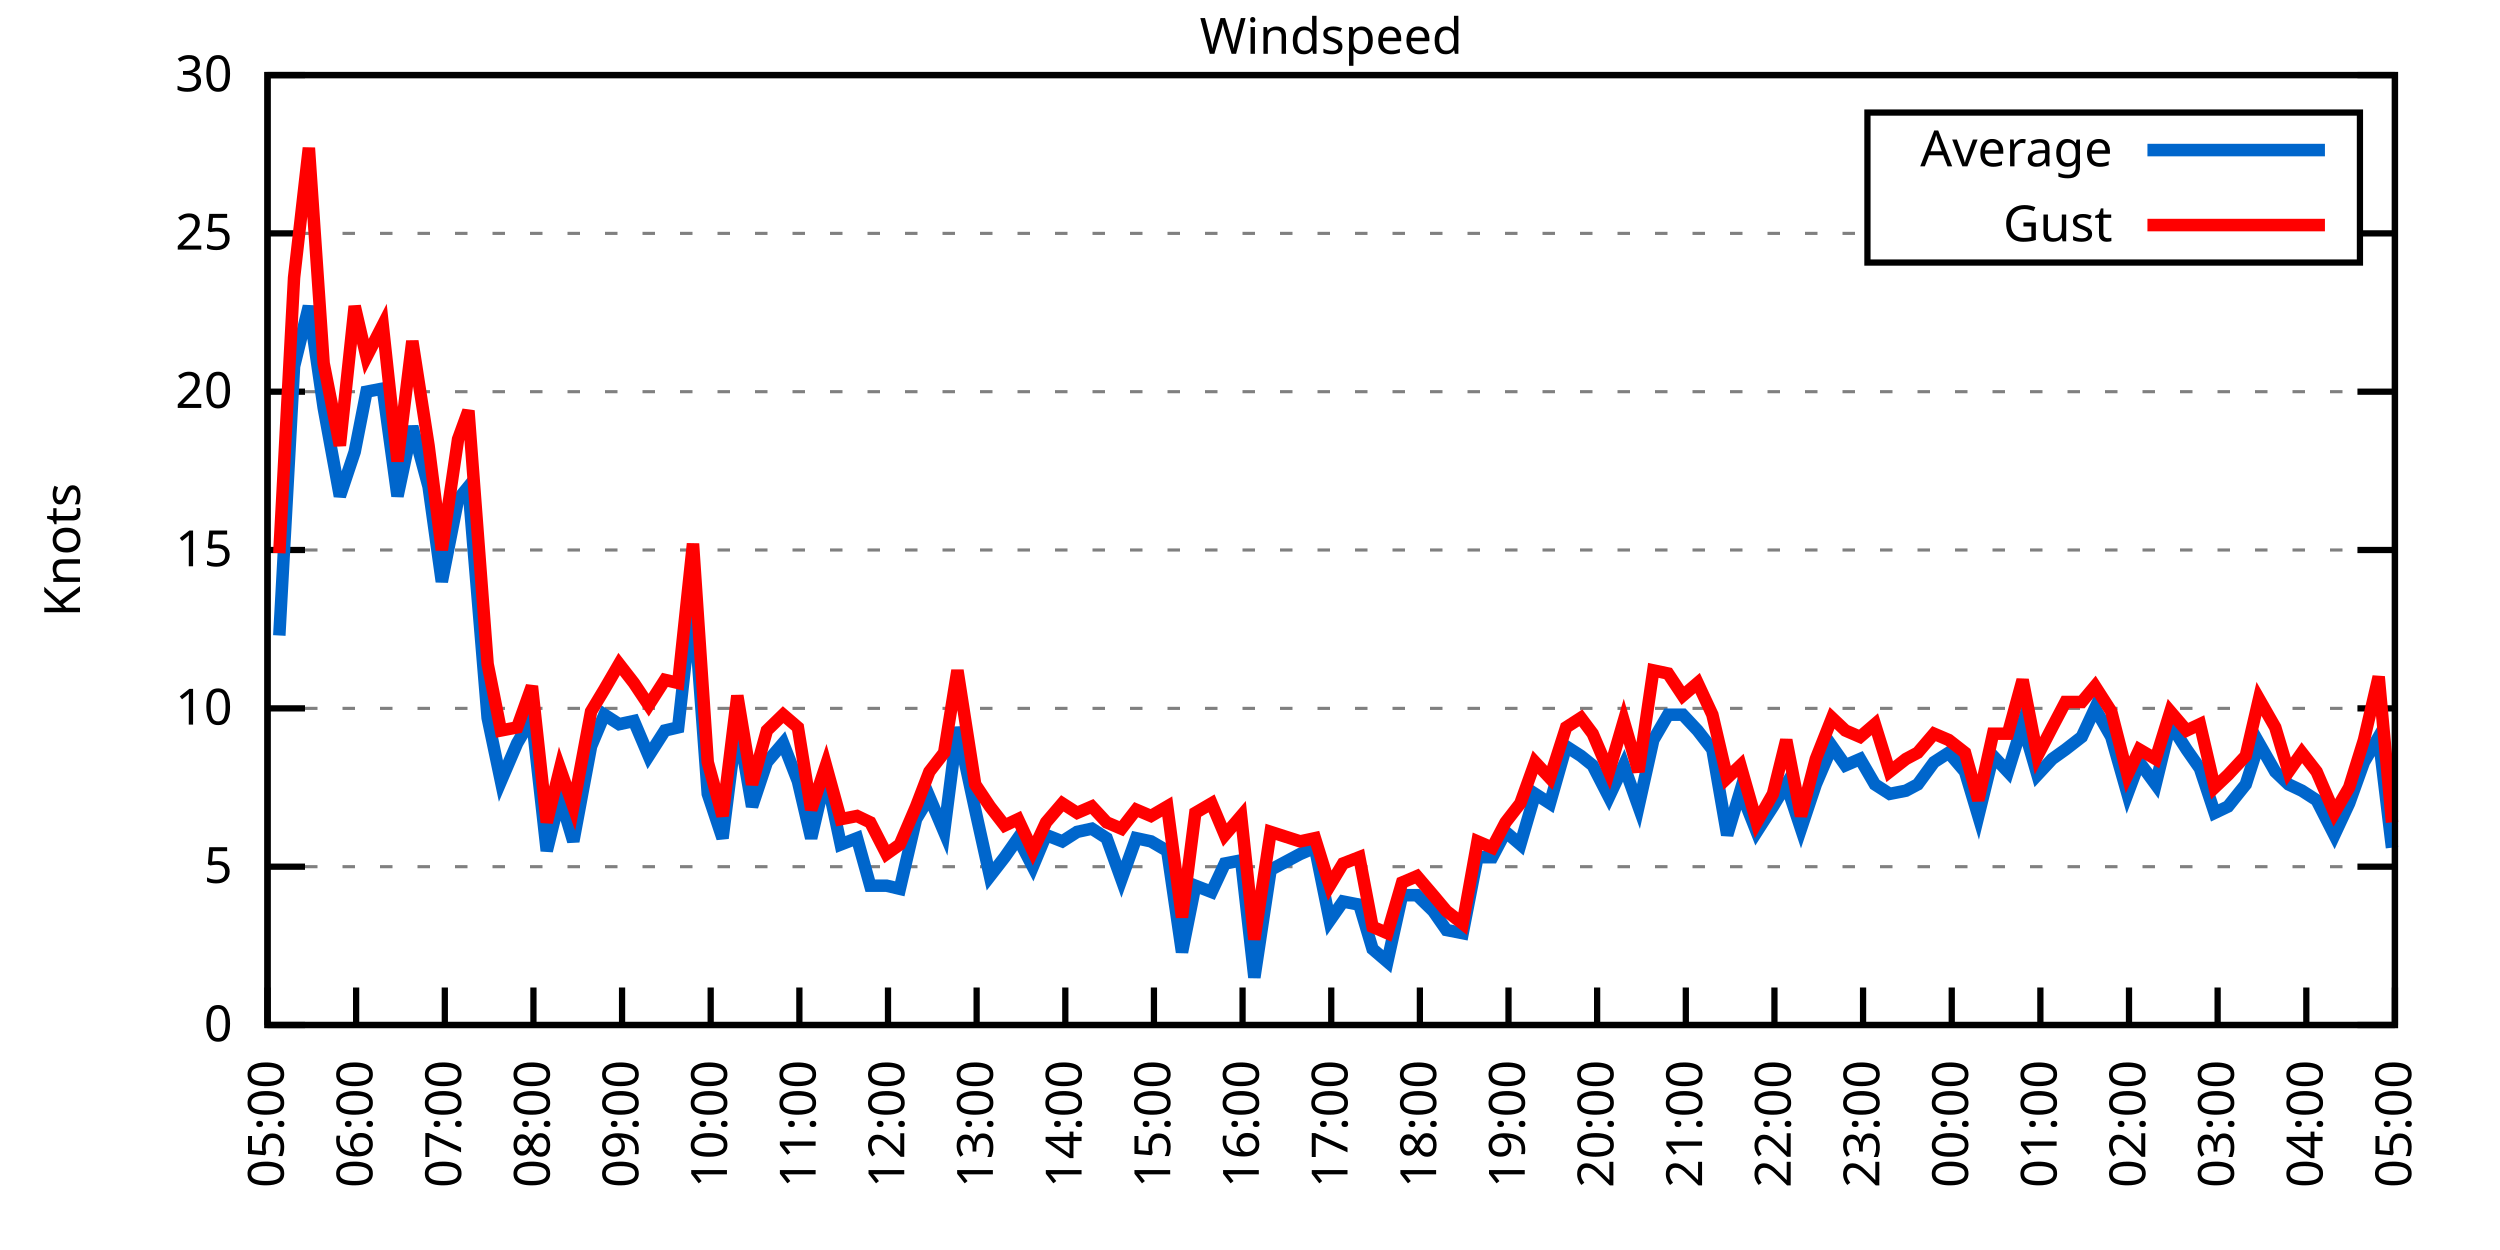
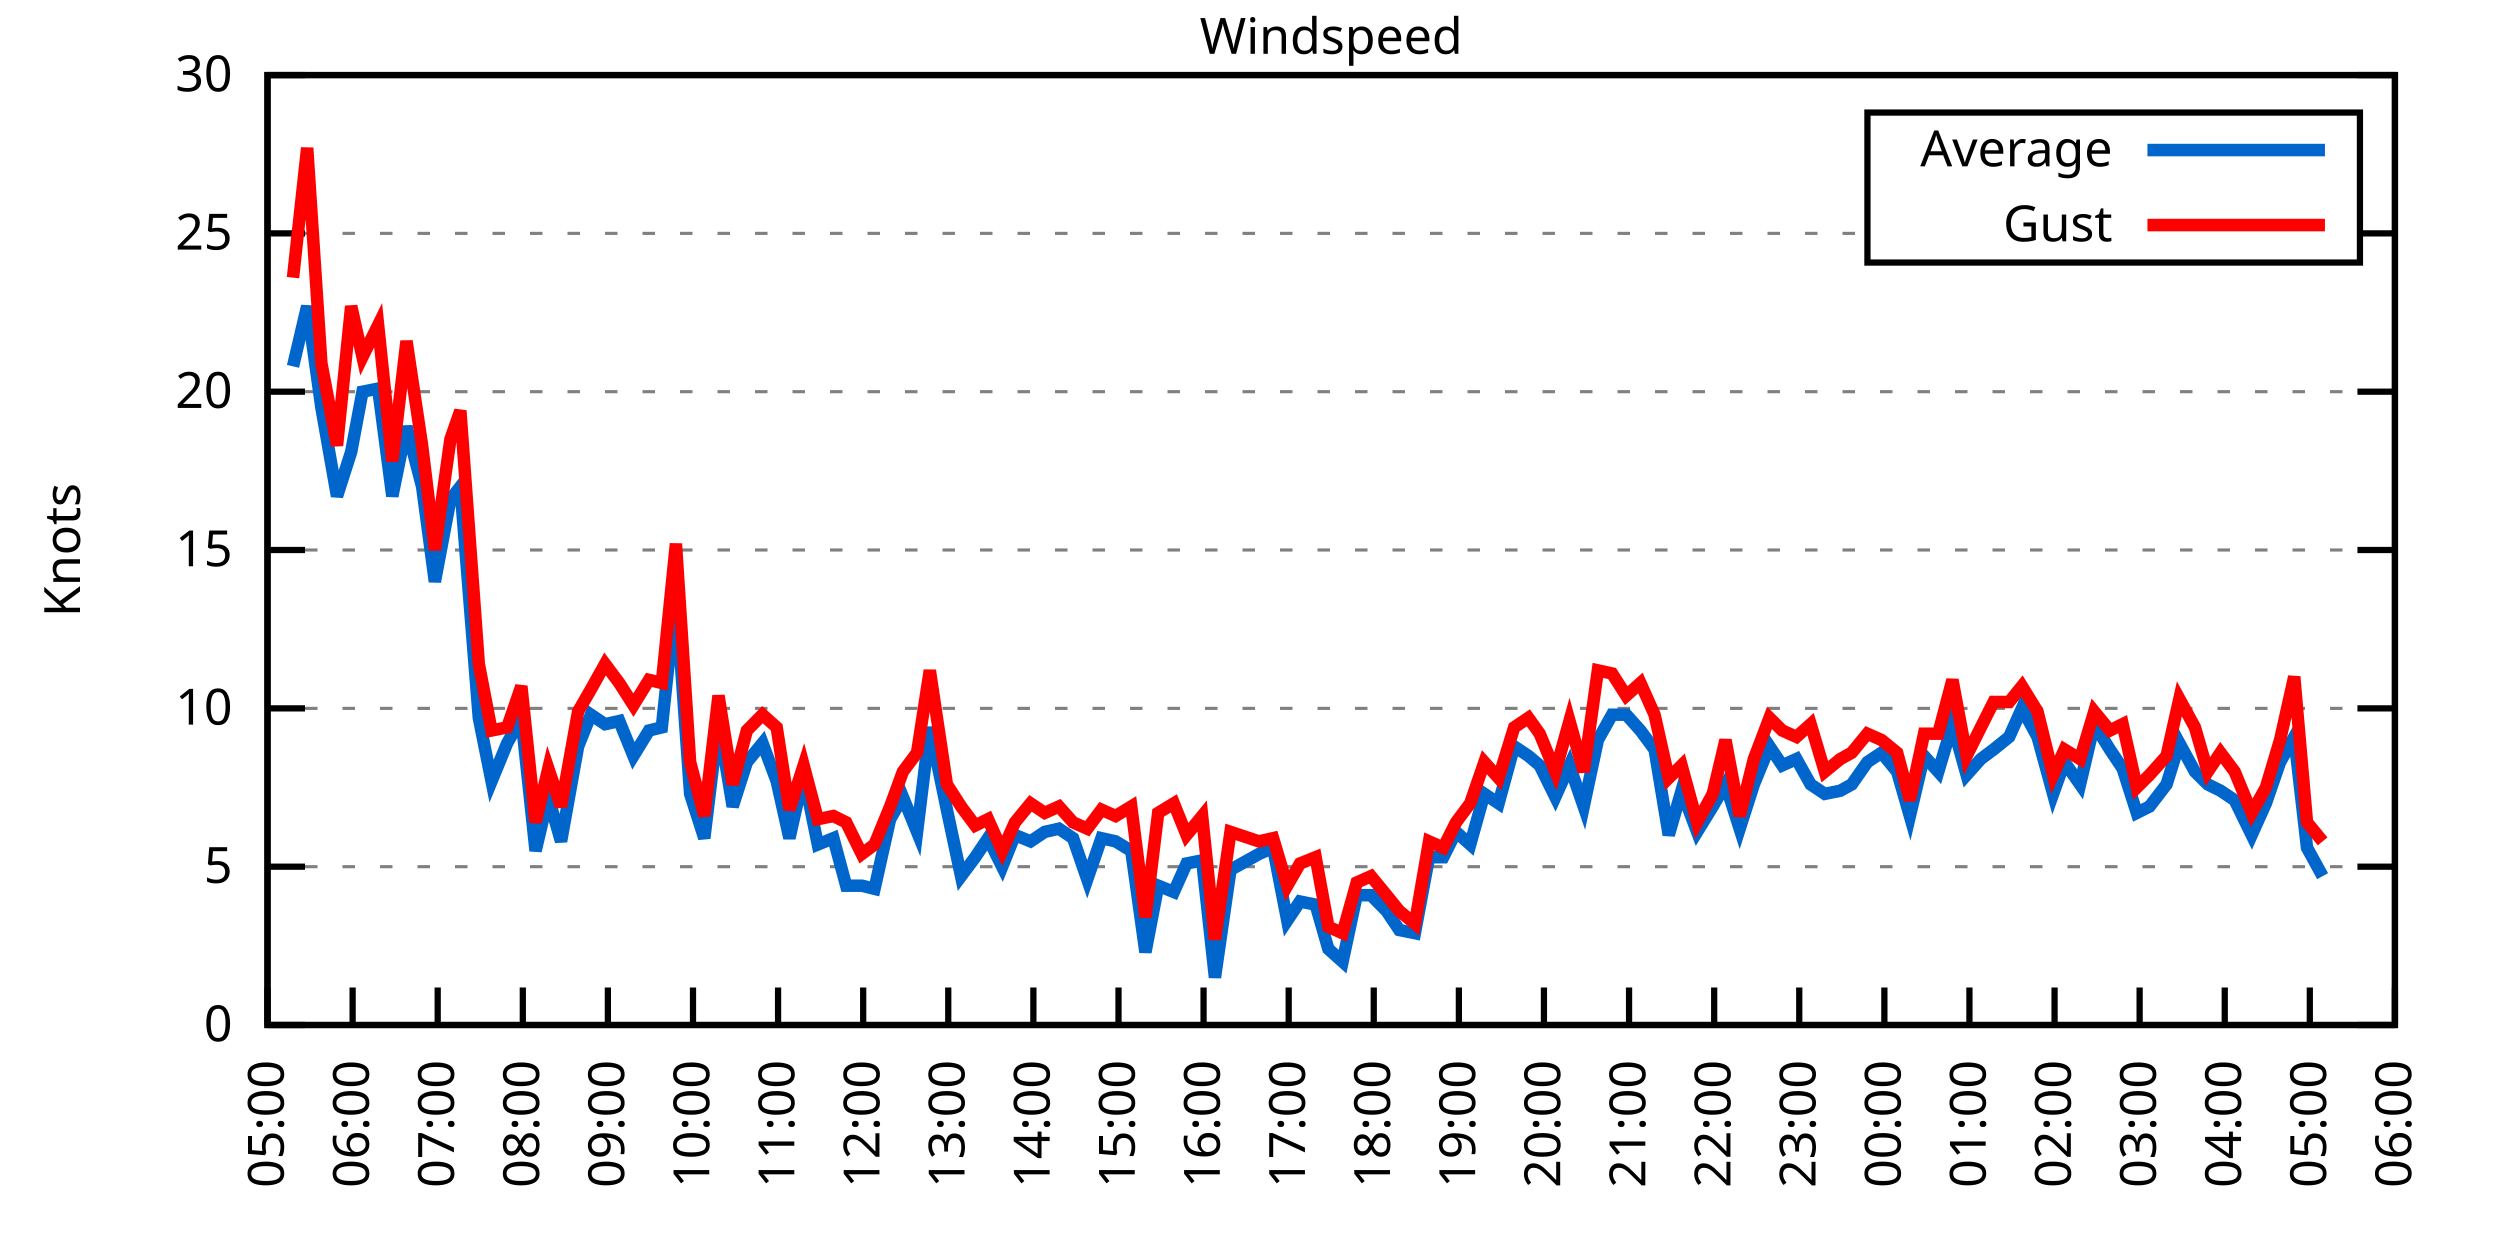
<svg xmlns="http://www.w3.org/2000/svg" xmlns:xlink="http://www.w3.org/1999/xlink" width="400" height="200" viewBox="0 0 400 200">
  <g id="gnuplot_canvas">
    <rect x="0" y="0" width="400" height="200" fill="none" />
    <defs>
      <circle id="gpDot" r="0.5" stroke-width="0.5" stroke="currentColor" />
      <path id="gpPt0" stroke-width="0.333" stroke="currentColor" d="M-1,0 h2 M0,-1 v2" />
      <path id="gpPt1" stroke-width="0.333" stroke="currentColor" d="M-1,-1 L1,1 M1,-1 L-1,1" />
      <path id="gpPt2" stroke-width="0.333" stroke="currentColor" d="M-1,0 L1,0 M0,-1 L0,1 M-1,-1 L1,1 M-1,1 L1,-1" />
      <rect id="gpPt3" stroke-width="0.333" stroke="currentColor" x="-1" y="-1" width="2" height="2" />
      <rect id="gpPt4" stroke-width="0.333" stroke="currentColor" fill="currentColor" x="-1" y="-1" width="2" height="2" />
      <circle id="gpPt5" stroke-width="0.333" stroke="currentColor" cx="0" cy="0" r="1" />
      <use xlink:href="#gpPt5" id="gpPt6" fill="currentColor" stroke="none" />
      <path id="gpPt7" stroke-width="0.333" stroke="currentColor" d="M0,-1.33 L-1.33,0.67 L1.33,0.67 z" />
      <use xlink:href="#gpPt7" id="gpPt8" fill="currentColor" stroke="none" />
      <use xlink:href="#gpPt7" id="gpPt9" stroke="currentColor" transform="rotate(180)" />
      <use xlink:href="#gpPt9" id="gpPt10" fill="currentColor" stroke="none" />
      <use xlink:href="#gpPt3" id="gpPt11" stroke="currentColor" transform="rotate(45)" />
      <use xlink:href="#gpPt11" id="gpPt12" fill="currentColor" stroke="none" />
      <path id="gpPt13" stroke-width="0.333" stroke="currentColor" d="M0,1.330 L1.265,0.411 L0.782,-1.067 L-0.782,-1.076 L-1.265,0.411 z" />
      <use xlink:href="#gpPt13" id="gpPt14" fill="currentColor" stroke="none" />
      <filter id="textbox" filterUnits="objectBoundingBox" x="0" y="0" height="1" width="1">
        <feFlood flood-color="white" flood-opacity="1" result="bgnd" />
        <feComposite in="SourceGraphic" in2="bgnd" operator="atop" />
      </filter>
      <filter id="greybox" filterUnits="objectBoundingBox" x="0" y="0" height="1" width="1">
        <feFlood flood-color="lightgrey" flood-opacity="1" result="grey" />
        <feComposite in="SourceGraphic" in2="grey" operator="atop" />
      </filter>
    </defs>
    <g fill="none" color="white" stroke="currentColor" stroke-width="1.00" stroke-linecap="butt" stroke-linejoin="miter">
</g>
    <g fill="none" color="black" stroke="currentColor" stroke-width="1.00" stroke-linecap="butt" stroke-linejoin="miter">
      <g stroke="none" shape-rendering="crispEdges">
        <polygon fill="rgb(255, 255, 255)" points="42.80,164.00 383.18,164.00 383.18,12.02 42.80,12.02 " />
      </g>
    </g>
    <g fill="none" color="black" stroke="currentColor" stroke-width="1.00" stroke-linecap="butt" stroke-linejoin="miter">
</g>
    <g fill="none" color="black" stroke="black" stroke-width="0.50" stroke-linecap="butt" stroke-linejoin="miter">
</g>
    <g fill="none" color="gray" stroke="currentColor" stroke-width="0.50" stroke-linecap="butt" stroke-linejoin="miter">
      <path stroke="gray" stroke-dasharray="2,4" class="gridline" d="M42.80,164.00 L383.19,164.00  " />
    </g>
    <g fill="none" color="gray" stroke="gray" stroke-width="1.00" stroke-linecap="butt" stroke-linejoin="miter">
</g>
    <g fill="none" color="black" stroke="currentColor" stroke-width="1.00" stroke-linecap="butt" stroke-linejoin="miter">
      <path stroke="black" d="M42.80,164.00 L48.80,164.00 M383.19,164.00 L377.19,164.00  " />
      <g transform="translate(37.20,166.60)" stroke="none" fill="black" font-family="Sans" font-size="8.00" text-anchor="end">
        <text>
          <tspan font-family="Sans"> 0</tspan>
        </text>
      </g>
    </g>
    <g fill="none" color="black" stroke="currentColor" stroke-width="1.00" stroke-linecap="butt" stroke-linejoin="miter">
</g>
    <g fill="none" color="black" stroke="black" stroke-width="0.50" stroke-linecap="butt" stroke-linejoin="miter">
</g>
    <g fill="none" color="gray" stroke="currentColor" stroke-width="0.50" stroke-linecap="butt" stroke-linejoin="miter">
      <path stroke="gray" stroke-dasharray="2,4" class="gridline" d="M42.80,138.67 L383.19,138.67  " />
    </g>
    <g fill="none" color="gray" stroke="gray" stroke-width="1.00" stroke-linecap="butt" stroke-linejoin="miter">
</g>
    <g fill="none" color="black" stroke="currentColor" stroke-width="1.00" stroke-linecap="butt" stroke-linejoin="miter">
      <path stroke="black" d="M42.80,138.67 L48.80,138.67 M383.19,138.67 L377.19,138.67  " />
      <g transform="translate(37.20,141.27)" stroke="none" fill="black" font-family="Sans" font-size="8.00" text-anchor="end">
        <text>
          <tspan font-family="Sans"> 5</tspan>
        </text>
      </g>
    </g>
    <g fill="none" color="black" stroke="currentColor" stroke-width="1.00" stroke-linecap="butt" stroke-linejoin="miter">
</g>
    <g fill="none" color="black" stroke="black" stroke-width="0.50" stroke-linecap="butt" stroke-linejoin="miter">
</g>
    <g fill="none" color="gray" stroke="currentColor" stroke-width="0.50" stroke-linecap="butt" stroke-linejoin="miter">
      <path stroke="gray" stroke-dasharray="2,4" class="gridline" d="M42.80,113.34 L383.19,113.34  " />
    </g>
    <g fill="none" color="gray" stroke="gray" stroke-width="1.00" stroke-linecap="butt" stroke-linejoin="miter">
</g>
    <g fill="none" color="black" stroke="currentColor" stroke-width="1.00" stroke-linecap="butt" stroke-linejoin="miter">
      <path stroke="black" d="M42.80,113.34 L48.80,113.34 M383.19,113.34 L377.19,113.34  " />
      <g transform="translate(37.20,115.94)" stroke="none" fill="black" font-family="Sans" font-size="8.00" text-anchor="end">
        <text>
          <tspan font-family="Sans"> 10</tspan>
        </text>
      </g>
    </g>
    <g fill="none" color="black" stroke="currentColor" stroke-width="1.00" stroke-linecap="butt" stroke-linejoin="miter">
</g>
    <g fill="none" color="black" stroke="black" stroke-width="0.50" stroke-linecap="butt" stroke-linejoin="miter">
</g>
    <g fill="none" color="gray" stroke="currentColor" stroke-width="0.50" stroke-linecap="butt" stroke-linejoin="miter">
      <path stroke="gray" stroke-dasharray="2,4" class="gridline" d="M42.80,88.00 L383.19,88.00  " />
    </g>
    <g fill="none" color="gray" stroke="gray" stroke-width="1.00" stroke-linecap="butt" stroke-linejoin="miter">
</g>
    <g fill="none" color="black" stroke="currentColor" stroke-width="1.00" stroke-linecap="butt" stroke-linejoin="miter">
      <path stroke="black" d="M42.80,88.00 L48.80,88.00 M383.19,88.00 L377.19,88.00  " />
      <g transform="translate(37.20,90.60)" stroke="none" fill="black" font-family="Sans" font-size="8.00" text-anchor="end">
        <text>
          <tspan font-family="Sans"> 15</tspan>
        </text>
      </g>
    </g>
    <g fill="none" color="black" stroke="currentColor" stroke-width="1.00" stroke-linecap="butt" stroke-linejoin="miter">
</g>
    <g fill="none" color="black" stroke="black" stroke-width="0.50" stroke-linecap="butt" stroke-linejoin="miter">
</g>
    <g fill="none" color="gray" stroke="currentColor" stroke-width="0.50" stroke-linecap="butt" stroke-linejoin="miter">
      <path stroke="gray" stroke-dasharray="2,4" class="gridline" d="M42.80,62.67 L383.19,62.67  " />
    </g>
    <g fill="none" color="gray" stroke="gray" stroke-width="1.00" stroke-linecap="butt" stroke-linejoin="miter">
</g>
    <g fill="none" color="black" stroke="currentColor" stroke-width="1.00" stroke-linecap="butt" stroke-linejoin="miter">
      <path stroke="black" d="M42.80,62.67 L48.80,62.67 M383.19,62.67 L377.19,62.67  " />
      <g transform="translate(37.20,65.27)" stroke="none" fill="black" font-family="Sans" font-size="8.00" text-anchor="end">
        <text>
          <tspan font-family="Sans"> 20</tspan>
        </text>
      </g>
    </g>
    <g fill="none" color="black" stroke="currentColor" stroke-width="1.00" stroke-linecap="butt" stroke-linejoin="miter">
</g>
    <g fill="none" color="black" stroke="black" stroke-width="0.50" stroke-linecap="butt" stroke-linejoin="miter">
</g>
    <g fill="none" color="gray" stroke="currentColor" stroke-width="0.50" stroke-linecap="butt" stroke-linejoin="miter">
      <path stroke="gray" stroke-dasharray="2,4" class="gridline" d="M42.80,37.34 L298.79,37.34 M377.59,37.34 L383.19,37.34  " />
    </g>
    <g fill="none" color="gray" stroke="gray" stroke-width="1.00" stroke-linecap="butt" stroke-linejoin="miter">
</g>
    <g fill="none" color="black" stroke="currentColor" stroke-width="1.00" stroke-linecap="butt" stroke-linejoin="miter">
      <path stroke="black" d="M42.80,37.34 L48.80,37.34 M383.19,37.34 L377.19,37.34  " />
      <g transform="translate(37.20,39.94)" stroke="none" fill="black" font-family="Sans" font-size="8.00" text-anchor="end">
        <text>
          <tspan font-family="Sans"> 25</tspan>
        </text>
      </g>
    </g>
    <g fill="none" color="black" stroke="currentColor" stroke-width="1.00" stroke-linecap="butt" stroke-linejoin="miter">
</g>
    <g fill="none" color="black" stroke="black" stroke-width="0.50" stroke-linecap="butt" stroke-linejoin="miter">
</g>
    <g fill="none" color="gray" stroke="currentColor" stroke-width="0.50" stroke-linecap="butt" stroke-linejoin="miter">
      <path stroke="gray" stroke-dasharray="2,4" class="gridline" d="M42.80,12.01 L383.19,12.01  " />
    </g>
    <g fill="none" color="gray" stroke="gray" stroke-width="1.00" stroke-linecap="butt" stroke-linejoin="miter">
</g>
    <g fill="none" color="black" stroke="currentColor" stroke-width="1.00" stroke-linecap="butt" stroke-linejoin="miter">
      <path stroke="black" d="M42.80,12.01 L48.80,12.01 M383.19,12.01 L377.19,12.01  " />
      <g transform="translate(37.20,14.61)" stroke="none" fill="black" font-family="Sans" font-size="8.00" text-anchor="end">
        <text>
          <tspan font-family="Sans"> 30</tspan>
        </text>
      </g>
    </g>
    <g fill="none" color="black" stroke="currentColor" stroke-width="1.00" stroke-linecap="butt" stroke-linejoin="miter">
      <path stroke="black" d="M42.80,164.00 L42.80,158.00  " />
      <g transform="translate(45.40,169.60) rotate(270.00)" stroke="none" fill="black" font-family="Sans" font-size="8.00" text-anchor="end">
        <text>
          <tspan font-family="Sans">05:00</tspan>
        </text>
      </g>
    </g>
    <g fill="none" color="black" stroke="currentColor" stroke-width="1.00" stroke-linecap="butt" stroke-linejoin="miter">
-       <path stroke="black" d="M56.98,164.00 L56.98,158.00  " />
-       <g transform="translate(59.58,169.60) rotate(270.00)" stroke="none" fill="black" font-family="Sans" font-size="8.00" text-anchor="end">
+       <path stroke="black" d="M56.42,164.00 L56.42,158.00  " />
+       <g transform="translate(59.02,169.60) rotate(270.00)" stroke="none" fill="black" font-family="Sans" font-size="8.00" text-anchor="end">
        <text>
          <tspan font-family="Sans">06:00</tspan>
        </text>
      </g>
    </g>
    <g fill="none" color="black" stroke="currentColor" stroke-width="1.00" stroke-linecap="butt" stroke-linejoin="miter">
-       <path stroke="black" d="M71.17,164.00 L71.17,158.00  " />
-       <g transform="translate(73.77,169.60) rotate(270.00)" stroke="none" fill="black" font-family="Sans" font-size="8.00" text-anchor="end">
+       <path stroke="black" d="M70.03,164.00 L70.03,158.00  " />
+       <g transform="translate(72.63,169.60) rotate(270.00)" stroke="none" fill="black" font-family="Sans" font-size="8.00" text-anchor="end">
        <text>
          <tspan font-family="Sans">07:00</tspan>
        </text>
      </g>
    </g>
    <g fill="none" color="black" stroke="currentColor" stroke-width="1.00" stroke-linecap="butt" stroke-linejoin="miter">
-       <path stroke="black" d="M85.35,164.00 L85.35,158.00  " />
-       <g transform="translate(87.95,169.60) rotate(270.00)" stroke="none" fill="black" font-family="Sans" font-size="8.00" text-anchor="end">
+       <path stroke="black" d="M83.65,164.00 L83.65,158.00  " />
+       <g transform="translate(86.25,169.60) rotate(270.00)" stroke="none" fill="black" font-family="Sans" font-size="8.00" text-anchor="end">
        <text>
          <tspan font-family="Sans">08:00</tspan>
        </text>
      </g>
    </g>
    <g fill="none" color="black" stroke="currentColor" stroke-width="1.00" stroke-linecap="butt" stroke-linejoin="miter">
-       <path stroke="black" d="M99.53,164.00 L99.53,158.00  " />
-       <g transform="translate(102.13,169.60) rotate(270.00)" stroke="none" fill="black" font-family="Sans" font-size="8.00" text-anchor="end">
+       <path stroke="black" d="M97.26,164.00 L97.26,158.00  " />
+       <g transform="translate(99.86,169.60) rotate(270.00)" stroke="none" fill="black" font-family="Sans" font-size="8.00" text-anchor="end">
        <text>
          <tspan font-family="Sans">09:00</tspan>
        </text>
      </g>
    </g>
    <g fill="none" color="black" stroke="currentColor" stroke-width="1.00" stroke-linecap="butt" stroke-linejoin="miter">
-       <path stroke="black" d="M113.71,164.00 L113.71,158.00  " />
-       <g transform="translate(116.31,169.60) rotate(270.00)" stroke="none" fill="black" font-family="Sans" font-size="8.00" text-anchor="end">
+       <path stroke="black" d="M110.88,164.00 L110.88,158.00  " />
+       <g transform="translate(113.48,169.60) rotate(270.00)" stroke="none" fill="black" font-family="Sans" font-size="8.00" text-anchor="end">
        <text>
          <tspan font-family="Sans">10:00</tspan>
        </text>
      </g>
    </g>
    <g fill="none" color="black" stroke="currentColor" stroke-width="1.00" stroke-linecap="butt" stroke-linejoin="miter">
-       <path stroke="black" d="M127.90,164.00 L127.90,158.00  " />
-       <g transform="translate(130.50,169.60) rotate(270.00)" stroke="none" fill="black" font-family="Sans" font-size="8.00" text-anchor="end">
+       <path stroke="black" d="M124.49,164.00 L124.49,158.00  " />
+       <g transform="translate(127.09,169.60) rotate(270.00)" stroke="none" fill="black" font-family="Sans" font-size="8.00" text-anchor="end">
        <text>
          <tspan font-family="Sans">11:00</tspan>
        </text>
      </g>
    </g>
    <g fill="none" color="black" stroke="currentColor" stroke-width="1.00" stroke-linecap="butt" stroke-linejoin="miter">
-       <path stroke="black" d="M142.08,164.00 L142.08,158.00  " />
-       <g transform="translate(144.68,169.60) rotate(270.00)" stroke="none" fill="black" font-family="Sans" font-size="8.00" text-anchor="end">
+       <path stroke="black" d="M138.11,164.00 L138.11,158.00  " />
+       <g transform="translate(140.71,169.60) rotate(270.00)" stroke="none" fill="black" font-family="Sans" font-size="8.00" text-anchor="end">
        <text>
          <tspan font-family="Sans">12:00</tspan>
        </text>
      </g>
    </g>
    <g fill="none" color="black" stroke="currentColor" stroke-width="1.00" stroke-linecap="butt" stroke-linejoin="miter">
-       <path stroke="black" d="M156.26,164.00 L156.26,158.00  " />
-       <g transform="translate(158.86,169.60) rotate(270.00)" stroke="none" fill="black" font-family="Sans" font-size="8.00" text-anchor="end">
+       <path stroke="black" d="M151.72,164.00 L151.72,158.00  " />
+       <g transform="translate(154.32,169.60) rotate(270.00)" stroke="none" fill="black" font-family="Sans" font-size="8.00" text-anchor="end">
        <text>
          <tspan font-family="Sans">13:00</tspan>
        </text>
      </g>
    </g>
    <g fill="none" color="black" stroke="currentColor" stroke-width="1.00" stroke-linecap="butt" stroke-linejoin="miter">
-       <path stroke="black" d="M170.45,164.00 L170.45,158.00  " />
-       <g transform="translate(173.05,169.60) rotate(270.00)" stroke="none" fill="black" font-family="Sans" font-size="8.00" text-anchor="end">
+       <path stroke="black" d="M165.34,164.00 L165.34,158.00  " />
+       <g transform="translate(167.94,169.60) rotate(270.00)" stroke="none" fill="black" font-family="Sans" font-size="8.00" text-anchor="end">
        <text>
          <tspan font-family="Sans">14:00</tspan>
        </text>
      </g>
    </g>
    <g fill="none" color="black" stroke="currentColor" stroke-width="1.00" stroke-linecap="butt" stroke-linejoin="miter">
-       <path stroke="black" d="M184.63,164.00 L184.63,158.00  " />
-       <g transform="translate(187.23,169.60) rotate(270.00)" stroke="none" fill="black" font-family="Sans" font-size="8.00" text-anchor="end">
+       <path stroke="black" d="M178.96,164.00 L178.96,158.00  " />
+       <g transform="translate(181.56,169.60) rotate(270.00)" stroke="none" fill="black" font-family="Sans" font-size="8.00" text-anchor="end">
        <text>
          <tspan font-family="Sans">15:00</tspan>
        </text>
      </g>
    </g>
    <g fill="none" color="black" stroke="currentColor" stroke-width="1.00" stroke-linecap="butt" stroke-linejoin="miter">
-       <path stroke="black" d="M198.81,164.00 L198.81,158.00  " />
-       <g transform="translate(201.41,169.60) rotate(270.00)" stroke="none" fill="black" font-family="Sans" font-size="8.00" text-anchor="end">
+       <path stroke="black" d="M192.57,164.00 L192.57,158.00  " />
+       <g transform="translate(195.17,169.60) rotate(270.00)" stroke="none" fill="black" font-family="Sans" font-size="8.00" text-anchor="end">
        <text>
          <tspan font-family="Sans">16:00</tspan>
        </text>
      </g>
    </g>
    <g fill="none" color="black" stroke="currentColor" stroke-width="1.00" stroke-linecap="butt" stroke-linejoin="miter">
-       <path stroke="black" d="M213.00,164.00 L213.00,158.00  " />
-       <g transform="translate(215.60,169.60) rotate(270.00)" stroke="none" fill="black" font-family="Sans" font-size="8.00" text-anchor="end">
+       <path stroke="black" d="M206.19,164.00 L206.19,158.00  " />
+       <g transform="translate(208.79,169.60) rotate(270.00)" stroke="none" fill="black" font-family="Sans" font-size="8.00" text-anchor="end">
        <text>
          <tspan font-family="Sans">17:00</tspan>
        </text>
      </g>
    </g>
    <g fill="none" color="black" stroke="currentColor" stroke-width="1.00" stroke-linecap="butt" stroke-linejoin="miter">
-       <path stroke="black" d="M227.18,164.00 L227.18,158.00  " />
-       <g transform="translate(229.78,169.60) rotate(270.00)" stroke="none" fill="black" font-family="Sans" font-size="8.00" text-anchor="end">
+       <path stroke="black" d="M219.80,164.00 L219.80,158.00  " />
+       <g transform="translate(222.40,169.60) rotate(270.00)" stroke="none" fill="black" font-family="Sans" font-size="8.00" text-anchor="end">
        <text>
          <tspan font-family="Sans">18:00</tspan>
        </text>
      </g>
    </g>
    <g fill="none" color="black" stroke="currentColor" stroke-width="1.00" stroke-linecap="butt" stroke-linejoin="miter">
-       <path stroke="black" d="M241.36,164.00 L241.36,158.00  " />
-       <g transform="translate(243.96,169.60) rotate(270.00)" stroke="none" fill="black" font-family="Sans" font-size="8.00" text-anchor="end">
+       <path stroke="black" d="M233.42,164.00 L233.42,158.00  " />
+       <g transform="translate(236.02,169.60) rotate(270.00)" stroke="none" fill="black" font-family="Sans" font-size="8.00" text-anchor="end">
        <text>
          <tspan font-family="Sans">19:00</tspan>
        </text>
      </g>
    </g>
    <g fill="none" color="black" stroke="currentColor" stroke-width="1.00" stroke-linecap="butt" stroke-linejoin="miter">
-       <path stroke="black" d="M255.54,164.00 L255.54,158.00  " />
-       <g transform="translate(258.14,169.60) rotate(270.00)" stroke="none" fill="black" font-family="Sans" font-size="8.00" text-anchor="end">
+       <path stroke="black" d="M247.03,164.00 L247.03,158.00  " />
+       <g transform="translate(249.63,169.60) rotate(270.00)" stroke="none" fill="black" font-family="Sans" font-size="8.00" text-anchor="end">
        <text>
          <tspan font-family="Sans">20:00</tspan>
        </text>
      </g>
    </g>
    <g fill="none" color="black" stroke="currentColor" stroke-width="1.00" stroke-linecap="butt" stroke-linejoin="miter">
-       <path stroke="black" d="M269.73,164.00 L269.73,158.00  " />
-       <g transform="translate(272.33,169.60) rotate(270.00)" stroke="none" fill="black" font-family="Sans" font-size="8.00" text-anchor="end">
+       <path stroke="black" d="M260.65,164.00 L260.65,158.00  " />
+       <g transform="translate(263.25,169.60) rotate(270.00)" stroke="none" fill="black" font-family="Sans" font-size="8.00" text-anchor="end">
        <text>
          <tspan font-family="Sans">21:00</tspan>
        </text>
      </g>
    </g>
    <g fill="none" color="black" stroke="currentColor" stroke-width="1.00" stroke-linecap="butt" stroke-linejoin="miter">
-       <path stroke="black" d="M283.91,164.00 L283.91,158.00  " />
-       <g transform="translate(286.51,169.60) rotate(270.00)" stroke="none" fill="black" font-family="Sans" font-size="8.00" text-anchor="end">
+       <path stroke="black" d="M274.27,164.00 L274.27,158.00  " />
+       <g transform="translate(276.87,169.60) rotate(270.00)" stroke="none" fill="black" font-family="Sans" font-size="8.00" text-anchor="end">
        <text>
          <tspan font-family="Sans">22:00</tspan>
        </text>
      </g>
    </g>
    <g fill="none" color="black" stroke="currentColor" stroke-width="1.00" stroke-linecap="butt" stroke-linejoin="miter">
-       <path stroke="black" d="M298.09,164.00 L298.09,158.00  " />
-       <g transform="translate(300.69,169.60) rotate(270.00)" stroke="none" fill="black" font-family="Sans" font-size="8.00" text-anchor="end">
+       <path stroke="black" d="M287.88,164.00 L287.88,158.00  " />
+       <g transform="translate(290.48,169.60) rotate(270.00)" stroke="none" fill="black" font-family="Sans" font-size="8.00" text-anchor="end">
        <text>
          <tspan font-family="Sans">23:00</tspan>
        </text>
      </g>
    </g>
    <g fill="none" color="black" stroke="currentColor" stroke-width="1.00" stroke-linecap="butt" stroke-linejoin="miter">
-       <path stroke="black" d="M312.28,164.00 L312.28,158.00  " />
-       <g transform="translate(314.88,169.60) rotate(270.00)" stroke="none" fill="black" font-family="Sans" font-size="8.00" text-anchor="end">
+       <path stroke="black" d="M301.50,164.00 L301.50,158.00  " />
+       <g transform="translate(304.10,169.60) rotate(270.00)" stroke="none" fill="black" font-family="Sans" font-size="8.00" text-anchor="end">
        <text>
          <tspan font-family="Sans">00:00</tspan>
        </text>
      </g>
    </g>
    <g fill="none" color="black" stroke="currentColor" stroke-width="1.00" stroke-linecap="butt" stroke-linejoin="miter">
-       <path stroke="black" d="M326.46,164.00 L326.46,158.00  " />
-       <g transform="translate(329.06,169.60) rotate(270.00)" stroke="none" fill="black" font-family="Sans" font-size="8.00" text-anchor="end">
+       <path stroke="black" d="M315.11,164.00 L315.11,158.00  " />
+       <g transform="translate(317.71,169.60) rotate(270.00)" stroke="none" fill="black" font-family="Sans" font-size="8.00" text-anchor="end">
        <text>
          <tspan font-family="Sans">01:00</tspan>
        </text>
      </g>
    </g>
    <g fill="none" color="black" stroke="currentColor" stroke-width="1.00" stroke-linecap="butt" stroke-linejoin="miter">
-       <path stroke="black" d="M340.64,164.00 L340.64,158.00  " />
-       <g transform="translate(343.24,169.60) rotate(270.00)" stroke="none" fill="black" font-family="Sans" font-size="8.00" text-anchor="end">
+       <path stroke="black" d="M328.73,164.00 L328.73,158.00  " />
+       <g transform="translate(331.33,169.60) rotate(270.00)" stroke="none" fill="black" font-family="Sans" font-size="8.00" text-anchor="end">
        <text>
          <tspan font-family="Sans">02:00</tspan>
        </text>
      </g>
    </g>
    <g fill="none" color="black" stroke="currentColor" stroke-width="1.00" stroke-linecap="butt" stroke-linejoin="miter">
-       <path stroke="black" d="M354.82,164.00 L354.82,158.00  " />
-       <g transform="translate(357.42,169.60) rotate(270.00)" stroke="none" fill="black" font-family="Sans" font-size="8.00" text-anchor="end">
+       <path stroke="black" d="M342.34,164.00 L342.34,158.00  " />
+       <g transform="translate(344.94,169.60) rotate(270.00)" stroke="none" fill="black" font-family="Sans" font-size="8.00" text-anchor="end">
        <text>
          <tspan font-family="Sans">03:00</tspan>
        </text>
      </g>
    </g>
    <g fill="none" color="black" stroke="currentColor" stroke-width="1.00" stroke-linecap="butt" stroke-linejoin="miter">
-       <path stroke="black" d="M369.01,164.00 L369.01,158.00  " />
-       <g transform="translate(371.61,169.60) rotate(270.00)" stroke="none" fill="black" font-family="Sans" font-size="8.00" text-anchor="end">
+       <path stroke="black" d="M355.96,164.00 L355.96,158.00  " />
+       <g transform="translate(358.56,169.60) rotate(270.00)" stroke="none" fill="black" font-family="Sans" font-size="8.00" text-anchor="end">
        <text>
          <tspan font-family="Sans">04:00</tspan>
+         </text>
+       </g>
+     </g>
+     <g fill="none" color="black" stroke="currentColor" stroke-width="1.00" stroke-linecap="butt" stroke-linejoin="miter">
+       <path stroke="black" d="M369.57,164.00 L369.57,158.00  " />
+       <g transform="translate(372.17,169.60) rotate(270.00)" stroke="none" fill="black" font-family="Sans" font-size="8.00" text-anchor="end">
+         <text>
+           <tspan font-family="Sans">05:00</tspan>
        </text>
      </g>
    </g>
    <g fill="none" color="black" stroke="currentColor" stroke-width="1.00" stroke-linecap="butt" stroke-linejoin="miter">
      <path stroke="black" d="M383.19,164.00 L383.19,158.00  " />
      <g transform="translate(385.79,169.60) rotate(270.00)" stroke="none" fill="black" font-family="Sans" font-size="8.00" text-anchor="end">
        <text>
-           <tspan font-family="Sans">05:00</tspan>
+           <tspan font-family="Sans">06:00</tspan>
        </text>
      </g>
    </g>
    <g fill="none" color="black" stroke="currentColor" stroke-width="1.00" stroke-linecap="butt" stroke-linejoin="miter">
</g>
    <g fill="none" color="black" stroke="currentColor" stroke-width="1.00" stroke-linecap="butt" stroke-linejoin="miter">
      <path stroke="black" d="M42.80,12.01 L42.80,164.00 L383.19,164.00 L383.19,12.01 L42.80,12.01 Z  " />
    </g>
    <g fill="none" color="black" stroke="currentColor" stroke-width="1.00" stroke-linecap="butt" stroke-linejoin="miter">
</g>
    <g fill="none" color="black" stroke="currentColor" stroke-width="1.00" stroke-linecap="butt" stroke-linejoin="miter">
      <path stroke="black" d="M298.79,42.01 L298.79,18.01 L377.59,18.01 L377.59,42.01 L298.79,42.01 Z  " />
    </g>
    <g id="Windspeed_plot_1">
      <g fill="none" color="white" stroke="black" stroke-width="2.00" stroke-linecap="butt" stroke-linejoin="miter">
</g>
      <g fill="none" color="black" stroke="currentColor" stroke-width="2.00" stroke-linecap="butt" stroke-linejoin="miter">
        <g transform="translate(337.99,26.61)" stroke="none" fill="black" font-family="Sans" font-size="8.00" text-anchor="end">
          <text>
            <tspan font-family="Sans">Average</tspan>
          </text>
        </g>
      </g>
      <g fill="none" color="black" stroke="currentColor" stroke-width="2.00" stroke-linecap="butt" stroke-linejoin="miter">
-         <path stroke="rgb(  0, 102, 204)" d="M343.59,24.01 L371.99,24.01 M44.69,101.68 L47.05,58.62 L49.42,48.99 L51.78,65.21 L54.38,79.39 L56.75,72.30   L58.64,62.67 L61.24,62.17 L63.60,79.39 L65.97,68.25 L68.57,77.87 L70.69,93.07 L73.29,79.90 L74.95,77.87   L78.02,114.86 L80.15,124.99 L82.75,118.91 L85.11,114.86 L87.48,136.14 L89.60,127.52 L91.73,134.62 L94.57,119.42   L96.70,114.35 L99.06,115.87 L101.42,115.36 L103.79,120.94 L106.39,116.88 L108.51,116.38 L110.88,95.10 L113.24,127.02   L115.61,134.11 L117.97,115.36 L120.33,129.04 L122.70,121.95 L125.30,118.91 L127.66,124.99 L129.79,134.11 L132.15,123.98   L134.52,135.12 L137.12,134.11 L139.24,141.71 L141.84,141.71 L143.97,142.21 L146.57,131.07 L148.70,127.52 L151.06,133.10   L153.19,116.38 L156.03,129.55 L158.39,140.19 L160.75,137.15 L162.88,134.11 L165.25,138.67 L167.37,133.60 L169.97,134.62   L172.34,133.10 L174.70,132.59 L177.06,134.11 L179.43,140.69 L181.79,134.11 L184.16,134.62 L186.76,136.14 L189.12,152.35   L191.25,141.71 L193.85,142.72 L195.98,138.16 L198.58,137.66 L200.70,156.40 L203.30,139.17 L208.03,136.64 L210.39,135.63   L212.76,147.28 L214.89,144.24 L217.49,144.75 L219.61,151.84 L221.98,153.87 L224.34,143.23 L226.71,143.23 L229.31,145.76   L231.43,148.80 L234.03,149.31 L236.40,137.15 L238.76,137.15 L240.89,133.10 L243.25,135.12 L245.62,127.02 L247.98,128.54   L250.58,119.42 L252.94,120.94 L254.83,122.46 L257.43,127.52 L259.80,122.46 L262.16,129.04 L264.53,118.40 L266.89,114.35   L269.25,114.35 L271.62,116.88 L273.98,119.92 L276.35,133.60 L278.47,126.51 L281.07,133.10 L283.67,129.04 L285.80,125.50   L288.16,132.59 L290.53,125.50 L293.13,119.42 L295.26,122.46 L297.62,121.44 L299.98,125.50 L302.35,127.02 L304.95,126.51   L306.84,125.50 L309.44,121.95 L311.80,120.43 L314.40,123.47 L316.53,130.56 L318.89,120.94 L321.26,123.47 L323.62,115.87   L325.99,123.98 L328.35,121.44 L330.48,119.92 L333.08,117.90 L335.20,113.34 L337.80,117.90 L340.40,127.02 L342.30,121.95   L344.90,125.50 L347.26,115.87 L349.86,119.92 L351.99,122.96 L354.35,130.06 L356.48,129.04 L359.32,125.50 L361.44,118.91   L364.04,123.47 L366.17,125.50 L368.30,126.51 L370.66,128.03 L373.50,133.60 L375.86,128.54 L378.23,121.95 L380.59,117.90   L382.72,135.63  " />
+         <path stroke="rgb(  0, 102, 204)" d="M343.59,24.01 L371.99,24.01 M46.88,58.62 L49.15,48.99 L51.42,65.21 L53.92,79.39 L56.19,72.30 L58.00,62.67   L60.50,62.17 L62.77,79.39 L65.04,68.25 L67.54,77.87 L69.58,93.07 L72.07,79.90 L73.66,77.87 L76.61,114.86   L78.65,124.99 L81.15,118.91 L83.42,114.86 L85.69,136.14 L87.73,127.52 L89.77,134.62 L92.50,119.42 L94.54,114.35   L96.81,115.87 L99.08,115.36 L101.35,120.94 L103.84,116.88 L105.89,116.38 L108.15,95.10 L110.42,127.02 L112.69,134.11   L114.96,115.36 L117.23,129.04 L119.50,121.95 L122.00,118.91 L124.27,124.99 L126.31,134.11 L128.58,123.98 L130.85,135.12   L133.34,134.11 L135.39,141.71 L137.88,141.71 L139.92,142.21 L142.42,131.07 L144.46,127.52 L146.73,133.10 L148.77,116.38   L151.50,129.55 L153.77,140.19 L156.04,137.15 L158.08,134.11 L160.35,138.67 L162.39,133.60 L164.89,134.62 L167.16,133.10   L169.43,132.59 L171.69,134.11 L173.96,140.69 L176.23,134.11 L178.50,134.62 L181.00,136.14 L183.27,152.35 L185.31,141.71   L187.81,142.72 L189.85,138.16 L192.34,137.66 L194.39,156.40 L196.88,139.17 L201.42,136.64 L203.69,135.63 L205.96,147.28   L208.00,144.24 L210.50,144.75 L212.54,151.84 L214.81,153.87 L217.08,143.23 L219.35,143.23 L221.85,145.76 L223.89,148.80   L226.38,149.31 L228.65,137.15 L230.92,137.15 L232.96,133.10 L235.23,135.12 L237.50,127.02 L239.77,128.54 L242.27,119.42   L244.54,120.94 L246.35,122.46 L248.85,127.52 L251.12,122.46 L253.39,129.04 L255.66,118.40 L257.93,114.35 L260.20,114.35   L262.47,116.88 L264.73,119.92 L267.00,133.60 L269.05,126.51 L271.54,133.10 L274.04,129.04 L276.08,125.50 L278.35,132.59   L280.62,125.50 L283.12,119.42 L285.16,122.46 L287.43,121.44 L289.70,125.50 L291.97,127.02 L294.46,126.51 L296.28,125.50   L298.77,121.95 L301.04,120.43 L303.54,123.47 L305.58,130.56 L307.85,120.94 L310.12,123.47 L312.39,115.87 L314.66,123.98   L316.93,121.44 L318.97,119.92 L321.47,117.90 L323.51,113.34 L326.00,117.90 L328.50,127.02 L330.32,121.95 L332.81,125.50   L335.08,115.87 L337.58,119.92 L339.62,122.96 L341.89,130.06 L343.93,129.04 L346.65,125.50 L348.70,118.91 L351.19,123.47   L353.24,125.50 L355.28,126.51 L357.55,128.03 L360.27,133.60 L362.54,128.54 L364.81,121.95 L367.08,117.90 L369.12,135.63   L371.62,140.19  " />
      </g>
    </g>
    <g id="Windspeed_plot_2">
      <g fill="none" color="black" stroke="currentColor" stroke-width="2.00" stroke-linecap="butt" stroke-linejoin="miter">
        <g transform="translate(337.99,38.61)" stroke="none" fill="black" font-family="Sans" font-size="8.00" text-anchor="end">
          <text>
            <tspan font-family="Sans">Gust</tspan>
          </text>
        </g>
      </g>
      <g fill="none" color="black" stroke="currentColor" stroke-width="2.00" stroke-linecap="butt" stroke-linejoin="miter">
-         <path stroke="rgb(255,   0,   0)" d="M343.59,36.01 L371.99,36.01 M44.69,88.51 L47.05,44.43 L49.42,23.66 L51.78,58.11 L54.38,71.29 L56.75,48.99   L58.64,57.10 L61.24,52.03 L63.60,73.82 L65.97,54.57 L68.57,71.29 L70.69,88.00 L73.29,70.27 L74.95,65.71   L78.02,106.24 L80.15,116.88 L82.75,116.38 L85.11,109.79 L87.48,131.58 L89.60,122.96 L91.73,129.04 L94.57,113.84   L96.70,110.30 L99.06,106.24 L101.42,109.28 L103.79,112.83 L106.39,108.78 L108.51,109.28 L110.88,86.99 L113.24,121.95   L115.61,130.56 L117.97,111.31 L120.33,125.50 L122.70,116.88 L125.30,114.35 L127.66,116.38 L129.79,129.55 L132.15,122.46   L134.52,131.07 L137.12,130.56 L139.24,131.58 L141.84,136.64 L143.97,135.12 L146.57,129.04 L148.70,123.47 L151.06,120.43   L153.19,107.26 L156.03,125.50 L158.39,129.04 L160.75,132.08 L162.88,131.07 L165.25,136.14 L167.37,131.58 L169.97,128.54   L172.34,130.06 L174.70,129.04 L177.06,131.58 L179.43,132.59 L181.79,129.55 L184.16,130.56 L186.76,129.04 L189.12,146.77   L191.25,130.06 L193.85,128.54 L195.98,133.60 L198.58,130.56 L200.70,150.32 L203.30,133.10 L208.03,134.62 L210.39,134.11   L212.76,141.71 L214.89,138.16 L217.49,137.15 L219.61,148.29 L221.98,149.31 L224.34,141.20 L226.71,140.19 L229.31,143.23   L231.43,145.76 L234.03,147.79 L236.40,134.62 L238.76,135.63 L240.89,131.58 L243.25,128.54 L245.62,121.95 L247.98,124.48   L250.58,116.38 L252.94,114.86 L254.83,117.39 L257.43,123.47 L259.80,115.36 L262.16,123.47 L264.53,107.26 L266.89,107.76   L269.25,111.31 L271.62,109.28 L273.98,114.35 L276.35,124.48 L278.47,122.46 L281.07,131.58 L283.67,127.02 L285.80,118.40   L288.16,130.56 L290.53,121.44 L293.13,114.86 L295.26,116.88 L297.62,117.90 L299.98,115.87 L302.35,123.47 L304.95,121.44   L306.84,120.43 L309.44,117.39 L311.80,118.40 L314.40,120.43 L316.53,128.03 L318.89,117.39 L321.26,117.39 L323.62,108.78   L325.99,120.94 L328.35,116.38 L330.48,112.32 L333.08,112.32 L335.20,109.79 L337.80,113.84 L340.40,123.98 L342.30,119.92   L344.90,121.44 L347.26,113.84 L349.86,116.88 L351.99,115.87 L354.35,126.00 L356.48,123.98 L359.32,120.94 L361.44,111.82   L364.04,116.38 L366.17,123.47 L368.30,120.43 L370.66,123.47 L373.50,130.06 L375.86,126.00 L378.23,118.40 L380.59,108.27   L382.72,131.58  " />
+         <path stroke="rgb(255,   0,   0)" d="M343.59,36.01 L371.99,36.01 M46.88,44.43 L49.15,23.66 L51.42,58.11 L53.92,71.29 L56.19,48.99 L58.00,57.10   L60.50,52.03 L62.77,73.82 L65.04,54.57 L67.54,71.29 L69.58,88.00 L72.07,70.27 L73.66,65.71 L76.61,106.24   L78.65,116.88 L81.15,116.38 L83.42,109.79 L85.69,131.58 L87.73,122.96 L89.77,129.04 L92.50,113.84 L94.54,110.30   L96.81,106.24 L99.08,109.28 L101.35,112.83 L103.84,108.78 L105.89,109.28 L108.15,86.99 L110.42,121.95 L112.69,130.56   L114.96,111.31 L117.23,125.50 L119.50,116.88 L122.00,114.35 L124.27,116.38 L126.31,129.55 L128.58,122.46 L130.85,131.07   L133.34,130.56 L135.39,131.58 L137.88,136.64 L139.92,135.12 L142.42,129.04 L144.46,123.47 L146.73,120.43 L148.77,107.26   L151.50,125.50 L153.77,129.04 L156.04,132.08 L158.08,131.07 L160.35,136.14 L162.39,131.58 L164.89,128.54 L167.16,130.06   L169.43,129.04 L171.69,131.58 L173.96,132.59 L176.23,129.55 L178.50,130.56 L181.00,129.04 L183.27,146.77 L185.31,130.06   L187.81,128.54 L189.85,133.60 L192.34,130.56 L194.39,150.32 L196.88,133.10 L201.42,134.62 L203.69,134.11 L205.96,141.71   L208.00,138.16 L210.50,137.15 L212.54,148.29 L214.81,149.31 L217.08,141.20 L219.35,140.19 L221.85,143.23 L223.89,145.76   L226.38,147.79 L228.65,134.62 L230.92,135.63 L232.96,131.58 L235.23,128.54 L237.50,121.95 L239.77,124.48 L242.27,116.38   L244.54,114.86 L246.35,117.39 L248.85,123.47 L251.12,115.36 L253.39,123.47 L255.66,107.26 L257.93,107.76 L260.20,111.31   L262.47,109.28 L264.73,114.35 L267.00,124.48 L269.05,122.46 L271.54,131.58 L274.04,127.02 L276.08,118.40 L278.35,130.56   L280.62,121.44 L283.12,114.86 L285.16,116.88 L287.43,117.90 L289.70,115.87 L291.97,123.47 L294.46,121.44 L296.28,120.43   L298.77,117.39 L301.04,118.40 L303.54,120.43 L305.58,128.03 L307.85,117.39 L310.12,117.39 L312.39,108.78 L314.66,120.94   L316.93,116.38 L318.97,112.32 L321.47,112.32 L323.51,109.79 L326.00,113.84 L328.50,123.98 L330.32,119.92 L332.81,121.44   L335.08,113.84 L337.58,116.88 L339.62,115.87 L341.89,126.00 L343.93,123.98 L346.65,120.94 L348.70,111.82 L351.19,116.38   L353.24,123.47 L355.28,120.43 L357.55,123.47 L360.27,130.06 L362.54,126.00 L364.81,118.40 L367.08,108.27 L369.12,131.58   L371.62,134.62  " />
      </g>
    </g>
    <g fill="none" color="black" stroke="currentColor" stroke-width="2.00" stroke-linecap="butt" stroke-linejoin="miter">
</g>
    <g fill="none" color="black" stroke="black" stroke-width="1.00" stroke-linecap="butt" stroke-linejoin="miter">
</g>
    <g fill="none" color="black" stroke="currentColor" stroke-width="1.00" stroke-linecap="butt" stroke-linejoin="miter">
      <path stroke="black" d="M42.80,12.01 L42.80,164.00 L383.19,164.00 L383.19,12.01 L42.80,12.01 Z  " />
      <g transform="translate(12.80,88.01) rotate(270.00)" stroke="none" fill="black" font-family="Sans" font-size="8.00" text-anchor="middle">
        <text>
          <tspan font-family="Sans">Knots</tspan>
        </text>
      </g>
    </g>
    <g fill="none" color="black" stroke="currentColor" stroke-width="1.00" stroke-linecap="butt" stroke-linejoin="miter">
</g>
    <g fill="none" color="black" stroke="currentColor" stroke-width="1.00" stroke-linecap="butt" stroke-linejoin="miter">
      <g transform="translate(212.99,8.61)" stroke="none" fill="black" font-family="Sans" font-size="8.00" text-anchor="middle">
        <text>
          <tspan font-family="Sans">Windspeed</tspan>
        </text>
      </g>
    </g>
    <g fill="none" color="black" stroke="currentColor" stroke-width="1.00" stroke-linecap="butt" stroke-linejoin="miter">
</g>
  </g>
</svg>
